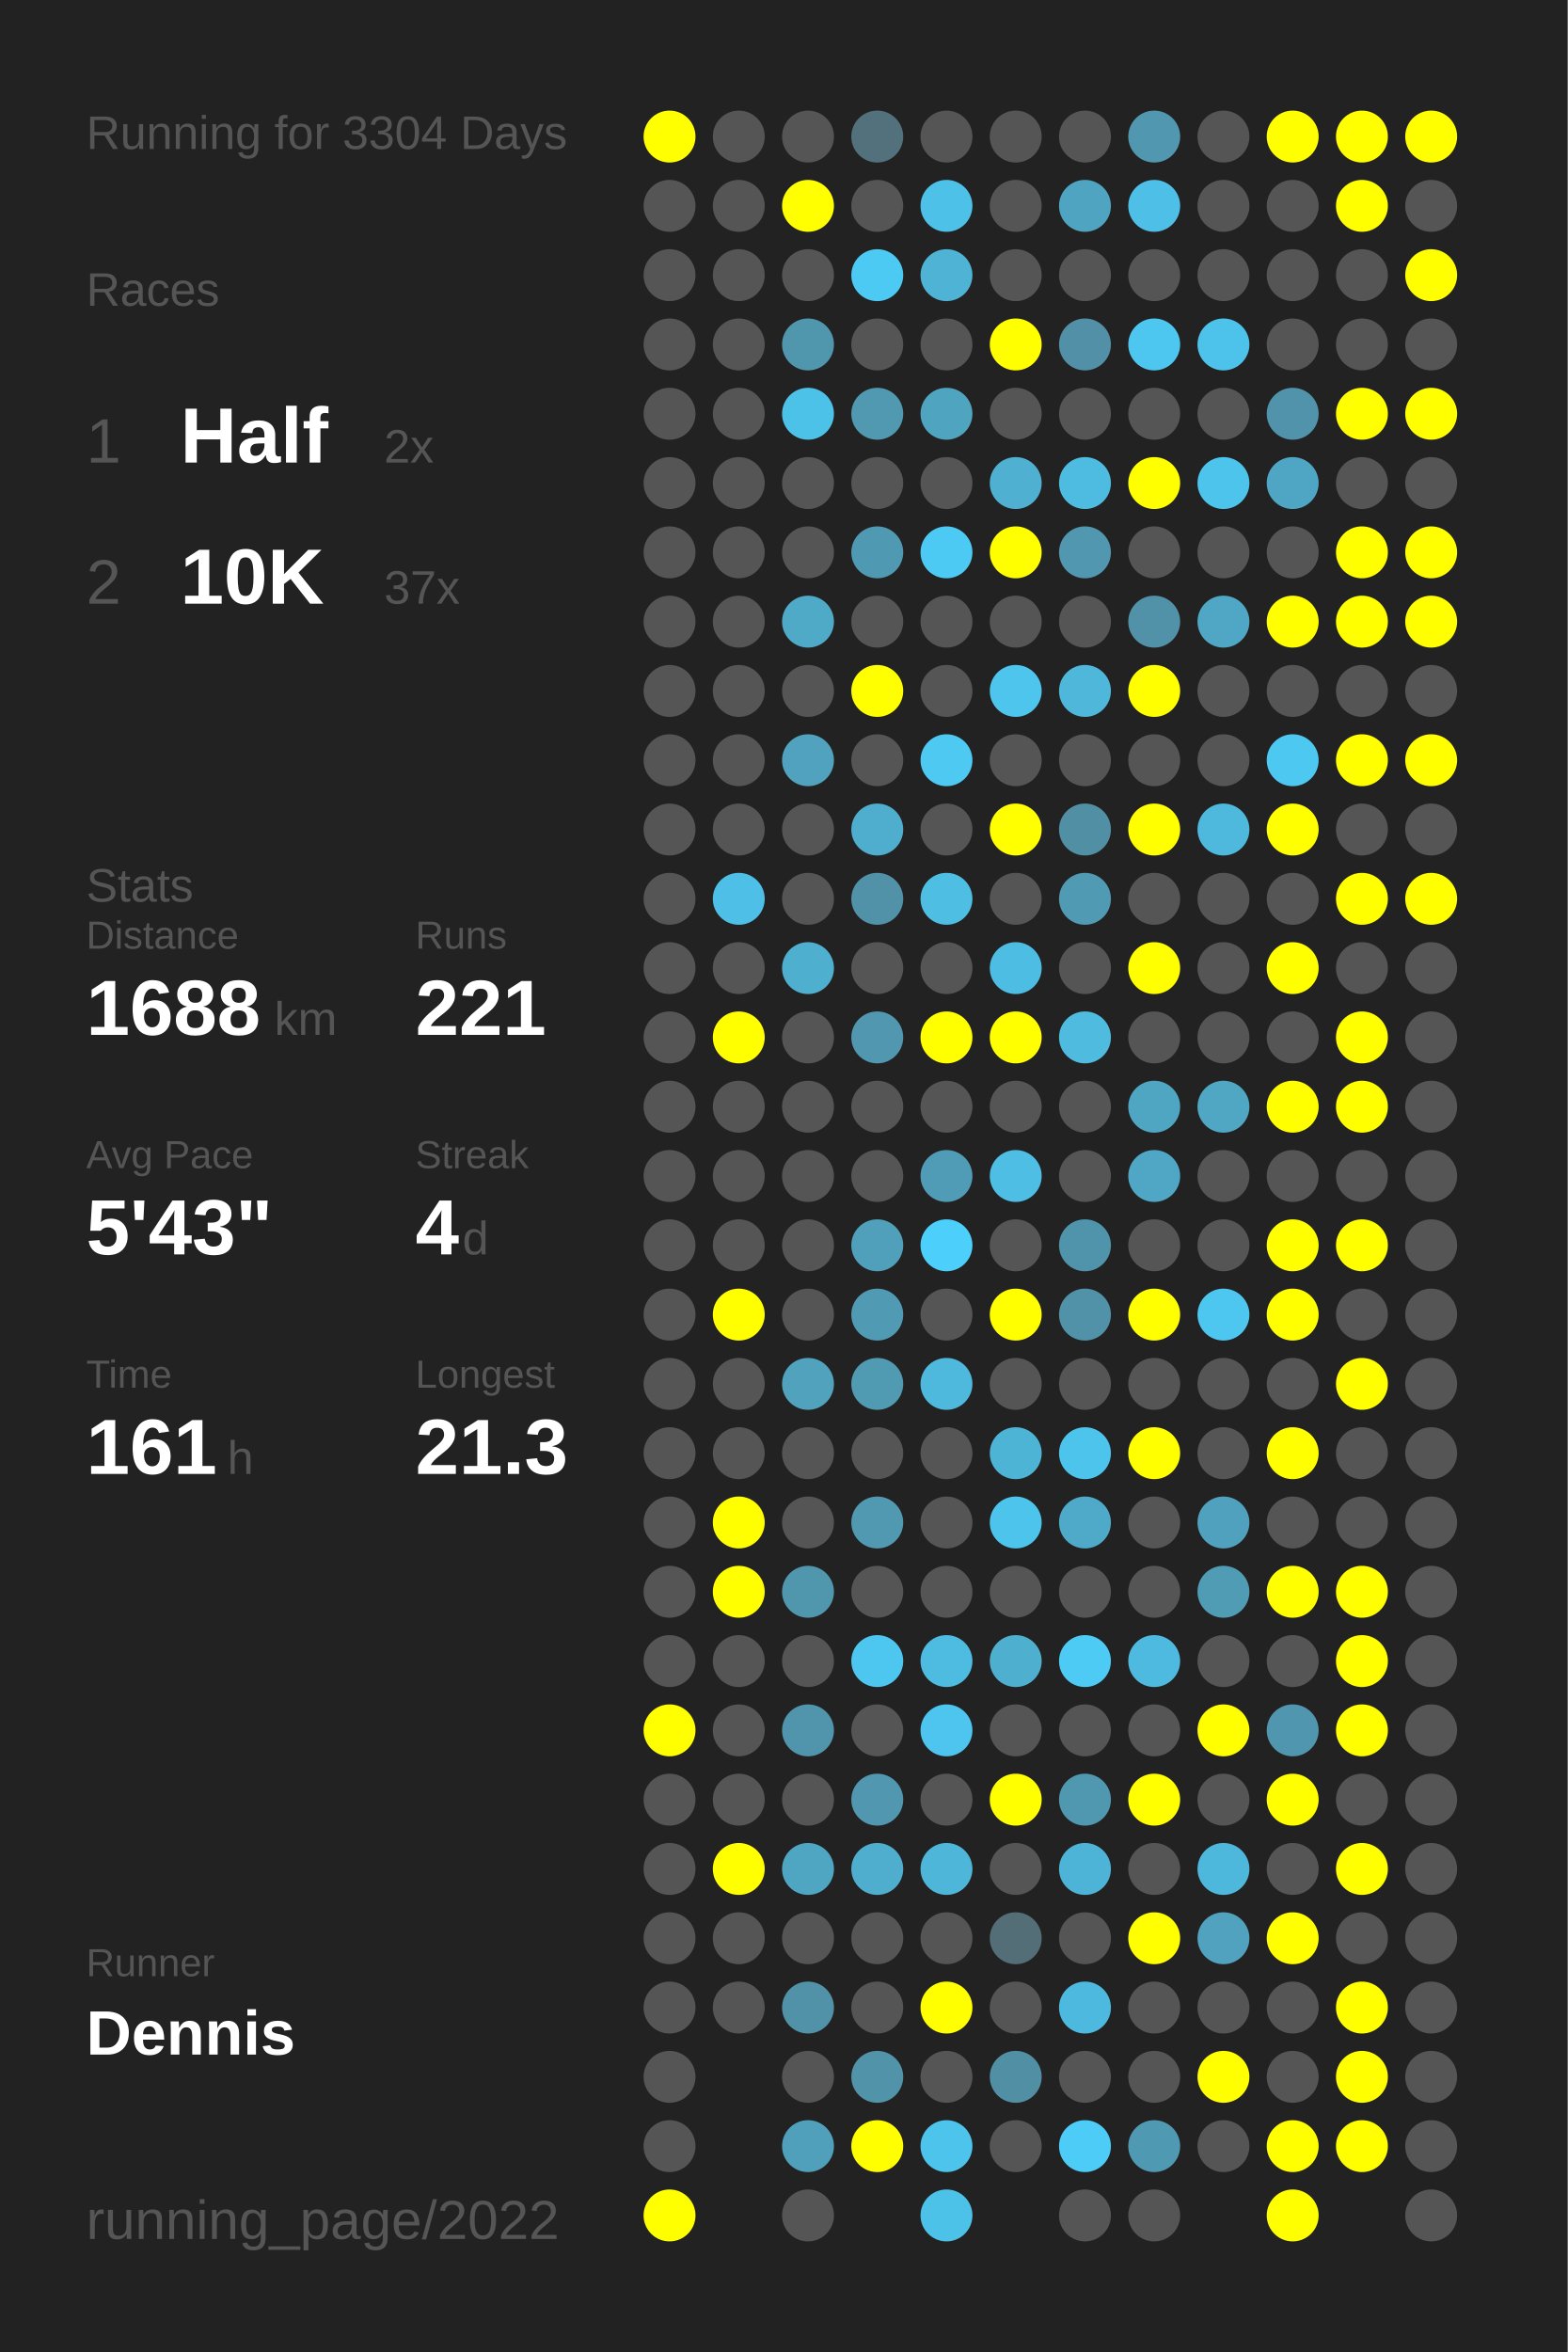
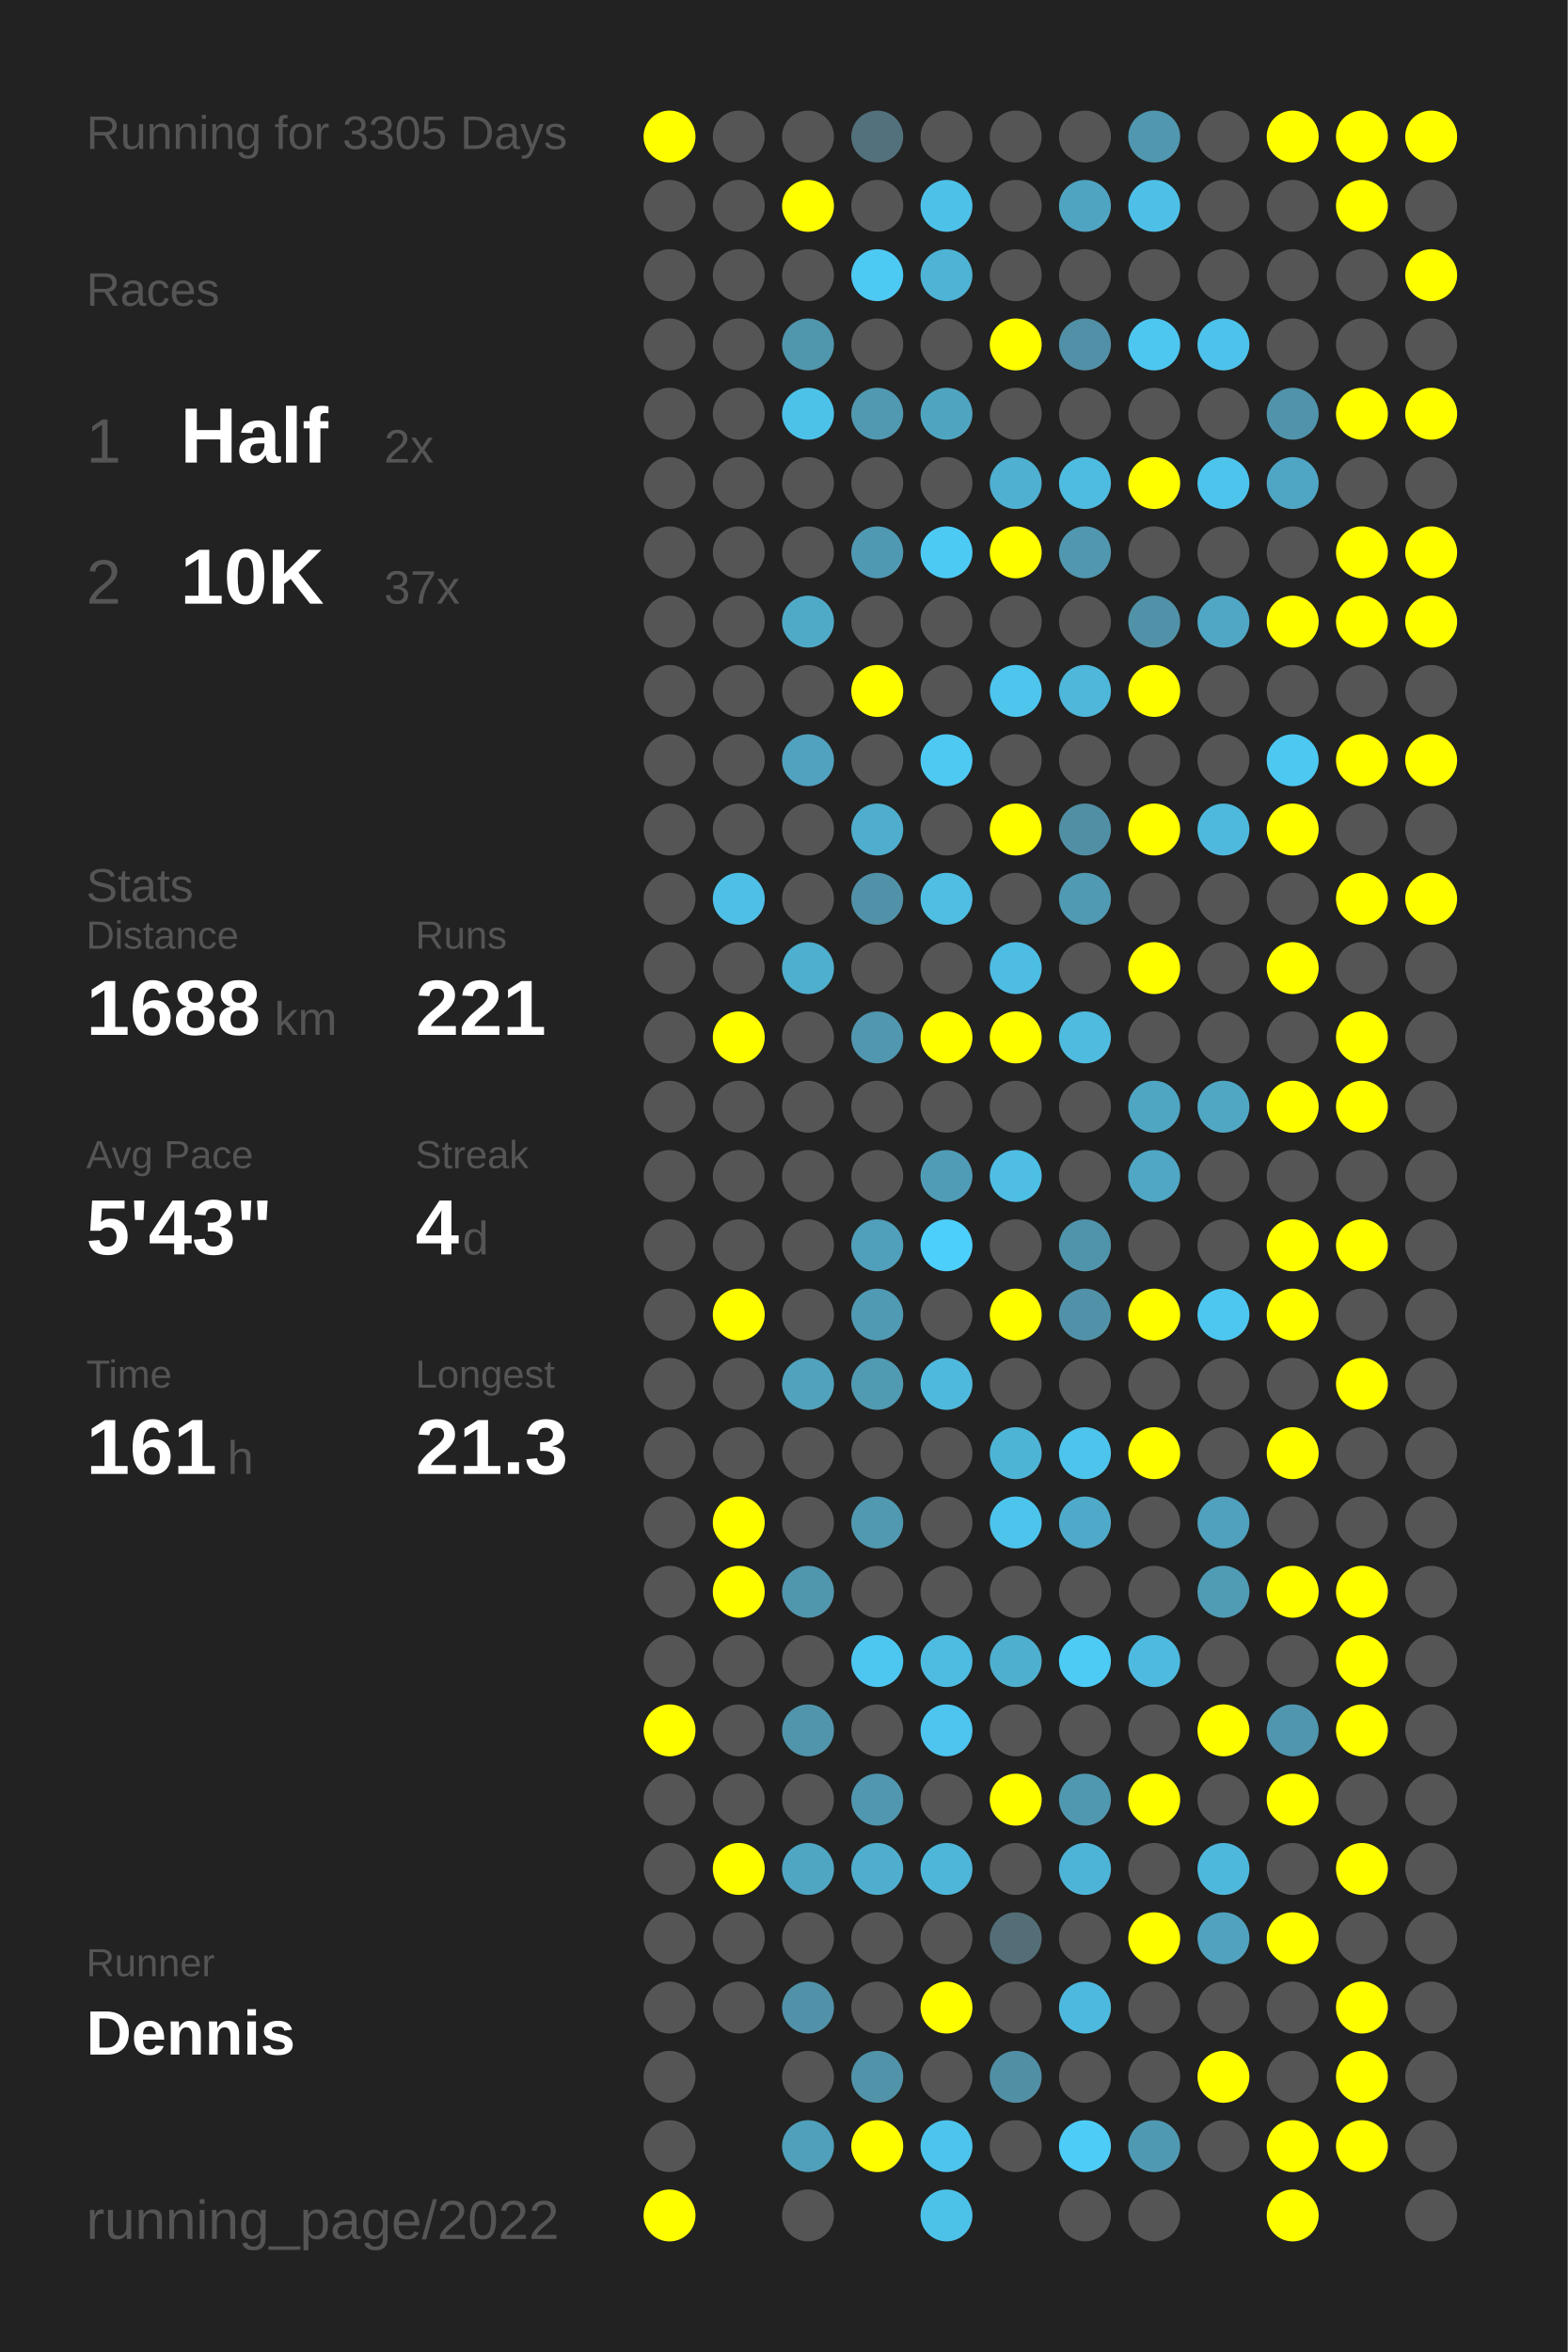
<svg xmlns="http://www.w3.org/2000/svg" baseProfile="full" height="300mm" version="1.1" viewBox="0,0,200,300" width="200mm">
  <defs />
  <rect fill="#222222" height="300" width="200" x="0" y="0" />
-   <text fill="#555555" style="font-size:6px; font-family:Arial;" x="11" y="19">Running for 3304 Days</text>
+   <text fill="#555555" style="font-size:6px; font-family:Arial;" x="11" y="19">Running for 3305 Days</text>
  <text fill="#555555" style="font-size:6px; font-family:Arial;" x="11" y="39">Races</text>
  <text fill="#555555" style="font-size:8px; font-family:Arial;" x="11" y="59">1</text>
  <text fill="#FFFFFF" style="font-size:10px; font-family:Arial; font-weight:bold;" x="23" y="59">Half</text>
  <text fill="#555555" style="font-size:6px; font-family:Arial;" x="49" y="59">2x</text>
  <text fill="#555555" style="font-size:8px; font-family:Arial;" x="11" y="77">2</text>
  <text fill="#FFFFFF" style="font-size:10px; font-family:Arial; font-weight:bold;" x="23" y="77">10K</text>
  <text fill="#555555" style="font-size:6px; font-family:Arial;" x="49" y="77">37x</text>
  <text fill="#555555" style="font-size:6px; font-family:Arial;" x="11" y="115">Stats</text>
  <text fill="#555555" style="font-size:5px; font-family:Arial;" x="11" y="121">Distance</text>
  <text fill="#FFFFFF" style="font-size:10px; font-family:Arial; font-weight:bold;" x="11" y="132">1688</text>
  <text fill="#555555" style="font-size:6px; font-family:Arial;" x="35" y="132">km</text>
  <text fill="#555555" style="font-size:5px; font-family:Arial;" x="53" y="121">Runs</text>
  <text fill="#FFFFFF" style="font-size:10px; font-family:Arial; font-weight:bold;" x="53" y="132">221</text>
  <text fill="#555555" style="font-size:5px; font-family:Arial;" x="11" y="149">Avg Pace</text>
  <text fill="#FFFFFF" style="font-size:10px; font-family:Arial; font-weight:bold;" x="11" y="160">5'43"</text>
  <text fill="#555555" style="font-size:5px; font-family:Arial;" x="53" y="149">Streak</text>
  <text fill="#FFFFFF" style="font-size:10px; font-family:Arial; font-weight:bold;" x="53" y="160">4</text>
  <text fill="#555555" style="font-size:6px; font-family:Arial;" x="59" y="160">d</text>
  <text fill="#555555" style="font-size:5px; font-family:Arial;" x="11" y="177">Time</text>
  <text fill="#FFFFFF" style="font-size:10px; font-family:Arial; font-weight:bold;" x="11" y="188">161</text>
  <text fill="#555555" style="font-size:6px; font-family:Arial;" x="29" y="188">h</text>
  <text fill="#555555" style="font-size:5px; font-family:Arial;" x="53" y="177">Longest</text>
  <text fill="#FFFFFF" style="font-size:10px; font-family:Arial; font-weight:bold;" x="53" y="188">21.3</text>
  <text fill="#555555" style="font-size:5px; font-family:Arial;" x="11" y="252.065">Runner</text>
  <text fill="#FFFFFF" style="font-size:8px; font-family:Arial; font-weight:bold;" x="11" y="262.065">Dennis</text>
  <text fill="#555555" style="font-size:7px; font-family:Arial;" x="11" y="285.581">running_page/2022</text>
  <circle cx="85.417" cy="17.419" fill="#FFFF00" r="3.312" />
  <circle cx="85.417" cy="26.258" fill="#555555" r="3.312" />
  <circle cx="85.417" cy="35.097" fill="#555555" r="3.312" />
  <circle cx="85.417" cy="43.935" fill="#555555" r="3.312" />
  <circle cx="85.417" cy="52.774" fill="#555555" r="3.312" />
  <circle cx="85.417" cy="61.613" fill="#555555" r="3.312" />
  <circle cx="85.417" cy="70.452" fill="#555555" r="3.312" />
  <circle cx="85.417" cy="79.29" fill="#555555" r="3.312" />
  <circle cx="85.417" cy="88.129" fill="#555555" r="3.312" />
  <circle cx="85.417" cy="96.968" fill="#555555" r="3.312" />
  <circle cx="85.417" cy="105.806" fill="#555555" r="3.312" />
  <circle cx="85.417" cy="114.645" fill="#555555" r="3.312" />
  <circle cx="85.417" cy="123.484" fill="#555555" r="3.312" />
  <circle cx="85.417" cy="132.323" fill="#555555" r="3.312" />
  <circle cx="85.417" cy="141.161" fill="#555555" r="3.312" />
  <circle cx="85.417" cy="150" fill="#555555" r="3.312" />
  <circle cx="85.417" cy="158.839" fill="#555555" r="3.312" />
  <circle cx="85.417" cy="167.677" fill="#555555" r="3.312" />
  <circle cx="85.417" cy="176.516" fill="#555555" r="3.312" />
  <circle cx="85.417" cy="185.355" fill="#555555" r="3.312" />
  <circle cx="85.417" cy="194.194" fill="#555555" r="3.312" />
  <circle cx="85.417" cy="203.032" fill="#555555" r="3.312" />
  <circle cx="85.417" cy="211.871" fill="#555555" r="3.312" />
  <circle cx="85.417" cy="220.71" fill="#FFFF00" r="3.312" />
  <circle cx="85.417" cy="229.548" fill="#555555" r="3.312" />
  <circle cx="85.417" cy="238.387" fill="#555555" r="3.312" />
  <circle cx="85.417" cy="247.226" fill="#555555" r="3.312" />
  <circle cx="85.417" cy="256.065" fill="#555555" r="3.312" />
  <circle cx="85.417" cy="264.903" fill="#555555" r="3.312" />
  <circle cx="85.417" cy="273.742" fill="#555555" r="3.312" />
  <circle cx="85.417" cy="282.581" fill="#FFFF00" r="3.312" />
  <circle cx="94.25" cy="17.419" fill="#555555" r="3.312" />
  <circle cx="94.25" cy="26.258" fill="#555555" r="3.312" />
  <circle cx="94.25" cy="35.097" fill="#555555" r="3.312" />
  <circle cx="94.25" cy="43.935" fill="#555555" r="3.312" />
  <circle cx="94.25" cy="52.774" fill="#555555" r="3.312" />
  <circle cx="94.25" cy="61.613" fill="#555555" r="3.312" />
  <circle cx="94.25" cy="70.452" fill="#555555" r="3.312" />
  <circle cx="94.25" cy="79.29" fill="#555555" r="3.312" />
  <circle cx="94.25" cy="88.129" fill="#555555" r="3.312" />
  <circle cx="94.25" cy="96.968" fill="#555555" r="3.312" />
  <circle cx="94.25" cy="105.806" fill="#555555" r="3.312" />
  <circle cx="94.25" cy="114.645" fill="#4ec0e7" r="3.312" />
  <circle cx="94.25" cy="123.484" fill="#555555" r="3.312" />
  <circle cx="94.25" cy="132.323" fill="#FFFF00" r="3.312" />
  <circle cx="94.25" cy="141.161" fill="#555555" r="3.312" />
  <circle cx="94.25" cy="150" fill="#555555" r="3.312" />
  <circle cx="94.25" cy="158.839" fill="#555555" r="3.312" />
  <circle cx="94.25" cy="167.677" fill="#FFFF00" r="3.312" />
  <circle cx="94.25" cy="176.516" fill="#555555" r="3.312" />
  <circle cx="94.25" cy="185.355" fill="#555555" r="3.312" />
  <circle cx="94.25" cy="194.194" fill="#FFFF00" r="3.312" />
  <circle cx="94.25" cy="203.032" fill="#FFFF00" r="3.312" />
  <circle cx="94.25" cy="211.871" fill="#555555" r="3.312" />
  <circle cx="94.25" cy="220.71" fill="#555555" r="3.312" />
  <circle cx="94.25" cy="229.548" fill="#555555" r="3.312" />
  <circle cx="94.25" cy="238.387" fill="#FFFF00" r="3.312" />
  <circle cx="94.25" cy="247.226" fill="#555555" r="3.312" />
  <circle cx="94.25" cy="256.065" fill="#555555" r="3.312" />
  <circle cx="103.083" cy="17.419" fill="#555555" r="3.312" />
  <circle cx="103.083" cy="26.258" fill="#FFFF00" r="3.312" />
  <circle cx="103.083" cy="35.097" fill="#555555" r="3.312" />
  <circle cx="103.083" cy="43.935" fill="#5096ad" r="3.312" />
  <circle cx="103.083" cy="52.774" fill="#4dc2e9" r="3.312" />
  <circle cx="103.083" cy="61.613" fill="#555555" r="3.312" />
  <circle cx="103.083" cy="70.452" fill="#555555" r="3.312" />
  <circle cx="103.083" cy="79.29" fill="#4faac8" r="3.312" />
  <circle cx="103.083" cy="88.129" fill="#555555" r="3.312" />
  <circle cx="103.083" cy="96.968" fill="#50a2bf" r="3.312" />
  <circle cx="103.083" cy="105.806" fill="#555555" r="3.312" />
  <circle cx="103.083" cy="114.645" fill="#555555" r="3.312" />
  <circle cx="103.083" cy="123.484" fill="#4fafcf" r="3.312" />
  <circle cx="103.083" cy="132.323" fill="#555555" r="3.312" />
  <circle cx="103.083" cy="141.161" fill="#555555" r="3.312" />
  <circle cx="103.083" cy="150" fill="#555555" r="3.312" />
  <circle cx="103.083" cy="158.839" fill="#555555" r="3.312" />
  <circle cx="103.083" cy="167.677" fill="#555555" r="3.312" />
  <circle cx="103.083" cy="176.516" fill="#50a2bd" r="3.312" />
  <circle cx="103.083" cy="185.355" fill="#555555" r="3.312" />
  <circle cx="103.083" cy="194.194" fill="#555555" r="3.312" />
  <circle cx="103.083" cy="203.032" fill="#5096ad" r="3.312" />
  <circle cx="103.083" cy="211.871" fill="#555555" r="3.312" />
  <circle cx="103.083" cy="220.71" fill="#5095ac" r="3.312" />
  <circle cx="103.083" cy="229.548" fill="#555555" r="3.312" />
  <circle cx="103.083" cy="238.387" fill="#4fa6c3" r="3.312" />
  <circle cx="103.083" cy="247.226" fill="#555555" r="3.312" />
  <circle cx="103.083" cy="256.065" fill="#5192a8" r="3.312" />
  <circle cx="103.083" cy="264.903" fill="#555555" r="3.312" />
  <circle cx="103.083" cy="273.742" fill="#50a0bb" r="3.312" />
  <circle cx="103.083" cy="282.581" fill="#555555" r="3.312" />
  <circle cx="111.917" cy="17.419" fill="#53717c" r="3.312" />
  <circle cx="111.917" cy="26.258" fill="#555555" r="3.312" />
  <circle cx="111.917" cy="35.097" fill="#4dcaf4" r="3.312" />
  <circle cx="111.917" cy="43.935" fill="#555555" r="3.312" />
  <circle cx="111.917" cy="52.774" fill="#5099b1" r="3.312" />
  <circle cx="111.917" cy="61.613" fill="#555555" r="3.312" />
  <circle cx="111.917" cy="70.452" fill="#5099b2" r="3.312" />
  <circle cx="111.917" cy="79.29" fill="#555555" r="3.312" />
  <circle cx="111.917" cy="88.129" fill="#FFFF00" r="3.312" />
  <circle cx="111.917" cy="96.968" fill="#555555" r="3.312" />
  <circle cx="111.917" cy="105.806" fill="#4fadcd" r="3.312" />
  <circle cx="111.917" cy="114.645" fill="#5192a8" r="3.312" />
  <circle cx="111.917" cy="123.484" fill="#555555" r="3.312" />
  <circle cx="111.917" cy="132.323" fill="#5097af" r="3.312" />
  <circle cx="111.917" cy="141.161" fill="#555555" r="3.312" />
  <circle cx="111.917" cy="150" fill="#555555" r="3.312" />
  <circle cx="111.917" cy="158.839" fill="#50a0bb" r="3.312" />
  <circle cx="111.917" cy="167.677" fill="#509ab3" r="3.312" />
  <circle cx="111.917" cy="176.516" fill="#509ab2" r="3.312" />
  <circle cx="111.917" cy="185.355" fill="#555555" r="3.312" />
  <circle cx="111.917" cy="194.194" fill="#5099b1" r="3.312" />
  <circle cx="111.917" cy="203.032" fill="#555555" r="3.312" />
  <circle cx="111.917" cy="211.871" fill="#4dc7f0" r="3.312" />
  <circle cx="111.917" cy="220.71" fill="#555555" r="3.312" />
  <circle cx="111.917" cy="229.548" fill="#5097af" r="3.312" />
  <circle cx="111.917" cy="238.387" fill="#4fadcd" r="3.312" />
  <circle cx="111.917" cy="247.226" fill="#555555" r="3.312" />
  <circle cx="111.917" cy="256.065" fill="#555555" r="3.312" />
  <circle cx="111.917" cy="264.903" fill="#5193a9" r="3.312" />
  <circle cx="111.917" cy="273.742" fill="#FFFF00" r="3.312" />
  <circle cx="120.75" cy="17.419" fill="#555555" r="3.312" />
  <circle cx="120.75" cy="26.258" fill="#4ec1e8" r="3.312" />
  <circle cx="120.75" cy="35.097" fill="#4eb3d4" r="3.312" />
  <circle cx="120.75" cy="43.935" fill="#555555" r="3.312" />
  <circle cx="120.75" cy="52.774" fill="#4fa4c0" r="3.312" />
  <circle cx="120.75" cy="61.613" fill="#555555" r="3.312" />
  <circle cx="120.75" cy="70.452" fill="#4dcaf4" r="3.312" />
  <circle cx="120.75" cy="79.29" fill="#555555" r="3.312" />
  <circle cx="120.75" cy="88.129" fill="#555555" r="3.312" />
  <circle cx="120.75" cy="96.968" fill="#4dc9f2" r="3.312" />
  <circle cx="120.75" cy="105.806" fill="#555555" r="3.312" />
  <circle cx="120.75" cy="114.645" fill="#4ebee3" r="3.312" />
  <circle cx="120.75" cy="123.484" fill="#555555" r="3.312" />
  <circle cx="120.75" cy="132.323" fill="#FFFF00" r="3.312" />
  <circle cx="120.75" cy="141.161" fill="#555555" r="3.312" />
  <circle cx="120.75" cy="150" fill="#509cb6" r="3.312" />
  <circle cx="120.75" cy="158.839" fill="#4dcffb" r="3.312" />
  <circle cx="120.75" cy="167.677" fill="#555555" r="3.312" />
  <circle cx="120.75" cy="176.516" fill="#4eb9dd" r="3.312" />
  <circle cx="120.75" cy="185.355" fill="#555555" r="3.312" />
  <circle cx="120.75" cy="194.194" fill="#555555" r="3.312" />
  <circle cx="120.75" cy="203.032" fill="#555555" r="3.312" />
  <circle cx="120.75" cy="211.871" fill="#4ebbe0" r="3.312" />
  <circle cx="120.75" cy="220.71" fill="#4dc5ee" r="3.312" />
  <circle cx="120.75" cy="229.548" fill="#555555" r="3.312" />
  <circle cx="120.75" cy="238.387" fill="#4eb6d9" r="3.312" />
  <circle cx="120.75" cy="247.226" fill="#555555" r="3.312" />
  <circle cx="120.75" cy="256.065" fill="#FFFF00" r="3.312" />
  <circle cx="120.75" cy="264.903" fill="#555555" r="3.312" />
  <circle cx="120.75" cy="273.742" fill="#4dc4ec" r="3.312" />
  <circle cx="120.75" cy="282.581" fill="#4dc2e9" r="3.312" />
  <circle cx="129.583" cy="17.419" fill="#555555" r="3.312" />
  <circle cx="129.583" cy="26.258" fill="#555555" r="3.312" />
  <circle cx="129.583" cy="35.097" fill="#555555" r="3.312" />
  <circle cx="129.583" cy="43.935" fill="#FFFF00" r="3.312" />
  <circle cx="129.583" cy="52.774" fill="#555555" r="3.312" />
  <circle cx="129.583" cy="61.613" fill="#4fb0d1" r="3.312" />
  <circle cx="129.583" cy="70.452" fill="#FFFF00" r="3.312" />
  <circle cx="129.583" cy="79.29" fill="#555555" r="3.312" />
  <circle cx="129.583" cy="88.129" fill="#4dc5ed" r="3.312" />
  <circle cx="129.583" cy="96.968" fill="#555555" r="3.312" />
  <circle cx="129.583" cy="105.806" fill="#FFFF00" r="3.312" />
  <circle cx="129.583" cy="114.645" fill="#555555" r="3.312" />
  <circle cx="129.583" cy="123.484" fill="#4ebde3" r="3.312" />
  <circle cx="129.583" cy="132.323" fill="#FFFF00" r="3.312" />
  <circle cx="129.583" cy="141.161" fill="#555555" r="3.312" />
  <circle cx="129.583" cy="150" fill="#4ebee4" r="3.312" />
  <circle cx="129.583" cy="158.839" fill="#555555" r="3.312" />
  <circle cx="129.583" cy="167.677" fill="#FFFF00" r="3.312" />
  <circle cx="129.583" cy="176.516" fill="#555555" r="3.312" />
  <circle cx="129.583" cy="185.355" fill="#4eb4d6" r="3.312" />
  <circle cx="129.583" cy="194.194" fill="#4dc4ec" r="3.312" />
  <circle cx="129.583" cy="203.032" fill="#555555" r="3.312" />
  <circle cx="129.583" cy="211.871" fill="#4fafcf" r="3.312" />
  <circle cx="129.583" cy="220.71" fill="#555555" r="3.312" />
  <circle cx="129.583" cy="229.548" fill="#FFFF00" r="3.312" />
  <circle cx="129.583" cy="238.387" fill="#555555" r="3.312" />
  <circle cx="129.583" cy="247.226" fill="#536e77" r="3.312" />
  <circle cx="129.583" cy="256.065" fill="#555555" r="3.312" />
  <circle cx="129.583" cy="264.903" fill="#518fa5" r="3.312" />
  <circle cx="129.583" cy="273.742" fill="#555555" r="3.312" />
  <circle cx="138.417" cy="17.419" fill="#555555" r="3.312" />
  <circle cx="138.417" cy="26.258" fill="#4fa4c1" r="3.312" />
  <circle cx="138.417" cy="35.097" fill="#555555" r="3.312" />
  <circle cx="138.417" cy="43.935" fill="#5190a6" r="3.312" />
  <circle cx="138.417" cy="52.774" fill="#555555" r="3.312" />
  <circle cx="138.417" cy="61.613" fill="#4ebbe0" r="3.312" />
  <circle cx="138.417" cy="70.452" fill="#5097af" r="3.312" />
  <circle cx="138.417" cy="79.29" fill="#555555" r="3.312" />
  <circle cx="138.417" cy="88.129" fill="#4eb7da" r="3.312" />
  <circle cx="138.417" cy="96.968" fill="#555555" r="3.312" />
  <circle cx="138.417" cy="105.806" fill="#518fa5" r="3.312" />
  <circle cx="138.417" cy="114.645" fill="#509ab3" r="3.312" />
  <circle cx="138.417" cy="123.484" fill="#555555" r="3.312" />
  <circle cx="138.417" cy="132.323" fill="#4ebbdf" r="3.312" />
  <circle cx="138.417" cy="141.161" fill="#555555" r="3.312" />
  <circle cx="138.417" cy="150" fill="#555555" r="3.312" />
  <circle cx="138.417" cy="158.839" fill="#5094ab" r="3.312" />
  <circle cx="138.417" cy="167.677" fill="#5192a8" r="3.312" />
  <circle cx="138.417" cy="176.516" fill="#555555" r="3.312" />
  <circle cx="138.417" cy="185.355" fill="#4dc4ec" r="3.312" />
  <circle cx="138.417" cy="194.194" fill="#4faac9" r="3.312" />
  <circle cx="138.417" cy="203.032" fill="#555555" r="3.312" />
  <circle cx="138.417" cy="211.871" fill="#4dcbf5" r="3.312" />
  <circle cx="138.417" cy="220.71" fill="#555555" r="3.312" />
  <circle cx="138.417" cy="229.548" fill="#5098b0" r="3.312" />
  <circle cx="138.417" cy="238.387" fill="#4eb4d7" r="3.312" />
  <circle cx="138.417" cy="247.226" fill="#555555" r="3.312" />
  <circle cx="138.417" cy="256.065" fill="#4eb9de" r="3.312" />
  <circle cx="138.417" cy="264.903" fill="#555555" r="3.312" />
  <circle cx="138.417" cy="273.742" fill="#4dccf7" r="3.312" />
  <circle cx="138.417" cy="282.581" fill="#555555" r="3.312" />
  <circle cx="147.25" cy="17.419" fill="#5097af" r="3.312" />
  <circle cx="147.25" cy="26.258" fill="#4ec0e7" r="3.312" />
  <circle cx="147.25" cy="35.097" fill="#555555" r="3.312" />
  <circle cx="147.25" cy="43.935" fill="#4dc7f0" r="3.312" />
  <circle cx="147.25" cy="52.774" fill="#555555" r="3.312" />
  <circle cx="147.25" cy="61.613" fill="#FFFF00" r="3.312" />
  <circle cx="147.25" cy="70.452" fill="#555555" r="3.312" />
  <circle cx="147.25" cy="79.29" fill="#5192a8" r="3.312" />
  <circle cx="147.25" cy="88.129" fill="#FFFF00" r="3.312" />
  <circle cx="147.25" cy="96.968" fill="#555555" r="3.312" />
  <circle cx="147.25" cy="105.806" fill="#FFFF00" r="3.312" />
  <circle cx="147.25" cy="114.645" fill="#555555" r="3.312" />
  <circle cx="147.25" cy="123.484" fill="#FFFF00" r="3.312" />
  <circle cx="147.25" cy="132.323" fill="#555555" r="3.312" />
  <circle cx="147.25" cy="141.161" fill="#4fa6c3" r="3.312" />
  <circle cx="147.25" cy="150" fill="#4fa7c5" r="3.312" />
  <circle cx="147.25" cy="158.839" fill="#555555" r="3.312" />
  <circle cx="147.25" cy="167.677" fill="#FFFF00" r="3.312" />
  <circle cx="147.25" cy="176.516" fill="#555555" r="3.312" />
  <circle cx="147.25" cy="185.355" fill="#FFFF00" r="3.312" />
  <circle cx="147.25" cy="194.194" fill="#555555" r="3.312" />
  <circle cx="147.25" cy="203.032" fill="#555555" r="3.312" />
  <circle cx="147.25" cy="211.871" fill="#4ebadf" r="3.312" />
  <circle cx="147.25" cy="220.71" fill="#555555" r="3.312" />
  <circle cx="147.25" cy="229.548" fill="#FFFF00" r="3.312" />
  <circle cx="147.25" cy="238.387" fill="#555555" r="3.312" />
  <circle cx="147.25" cy="247.226" fill="#FFFF00" r="3.312" />
  <circle cx="147.25" cy="256.065" fill="#555555" r="3.312" />
  <circle cx="147.25" cy="264.903" fill="#555555" r="3.312" />
  <circle cx="147.25" cy="273.742" fill="#5099b2" r="3.312" />
  <circle cx="147.25" cy="282.581" fill="#555555" r="3.312" />
  <circle cx="156.083" cy="17.419" fill="#555555" r="3.312" />
  <circle cx="156.083" cy="26.258" fill="#555555" r="3.312" />
  <circle cx="156.083" cy="35.097" fill="#555555" r="3.312" />
  <circle cx="156.083" cy="43.935" fill="#4dc3eb" r="3.312" />
  <circle cx="156.083" cy="52.774" fill="#555555" r="3.312" />
  <circle cx="156.083" cy="61.613" fill="#4dc4ec" r="3.312" />
  <circle cx="156.083" cy="70.452" fill="#555555" r="3.312" />
  <circle cx="156.083" cy="79.29" fill="#4fa7c5" r="3.312" />
  <circle cx="156.083" cy="88.129" fill="#555555" r="3.312" />
  <circle cx="156.083" cy="96.968" fill="#555555" r="3.312" />
  <circle cx="156.083" cy="105.806" fill="#4eb9dd" r="3.312" />
  <circle cx="156.083" cy="114.645" fill="#555555" r="3.312" />
  <circle cx="156.083" cy="123.484" fill="#555555" r="3.312" />
  <circle cx="156.083" cy="132.323" fill="#555555" r="3.312" />
  <circle cx="156.083" cy="141.161" fill="#4fa7c4" r="3.312" />
  <circle cx="156.083" cy="150" fill="#555555" r="3.312" />
  <circle cx="156.083" cy="158.839" fill="#555555" r="3.312" />
  <circle cx="156.083" cy="167.677" fill="#4dc7f0" r="3.312" />
  <circle cx="156.083" cy="176.516" fill="#555555" r="3.312" />
  <circle cx="156.083" cy="185.355" fill="#555555" r="3.312" />
  <circle cx="156.083" cy="194.194" fill="#50a1bd" r="3.312" />
  <circle cx="156.083" cy="203.032" fill="#509cb5" r="3.312" />
  <circle cx="156.083" cy="211.871" fill="#555555" r="3.312" />
  <circle cx="156.083" cy="220.71" fill="#FFFF00" r="3.312" />
  <circle cx="156.083" cy="229.548" fill="#555555" r="3.312" />
  <circle cx="156.083" cy="238.387" fill="#4eb8dc" r="3.312" />
  <circle cx="156.083" cy="247.226" fill="#50a2be" r="3.312" />
  <circle cx="156.083" cy="256.065" fill="#555555" r="3.312" />
  <circle cx="156.083" cy="264.903" fill="#FFFF00" r="3.312" />
  <circle cx="156.083" cy="273.742" fill="#555555" r="3.312" />
  <circle cx="164.917" cy="17.419" fill="#FFFF00" r="3.312" />
  <circle cx="164.917" cy="26.258" fill="#555555" r="3.312" />
  <circle cx="164.917" cy="35.097" fill="#555555" r="3.312" />
  <circle cx="164.917" cy="43.935" fill="#555555" r="3.312" />
  <circle cx="164.917" cy="52.774" fill="#5093aa" r="3.312" />
  <circle cx="164.917" cy="61.613" fill="#4fa6c4" r="3.312" />
  <circle cx="164.917" cy="70.452" fill="#555555" r="3.312" />
  <circle cx="164.917" cy="79.29" fill="#FFFF00" r="3.312" />
  <circle cx="164.917" cy="88.129" fill="#555555" r="3.312" />
  <circle cx="164.917" cy="96.968" fill="#4dc8f1" r="3.312" />
  <circle cx="164.917" cy="105.806" fill="#FFFF00" r="3.312" />
  <circle cx="164.917" cy="114.645" fill="#555555" r="3.312" />
  <circle cx="164.917" cy="123.484" fill="#FFFF00" r="3.312" />
  <circle cx="164.917" cy="132.323" fill="#555555" r="3.312" />
  <circle cx="164.917" cy="141.161" fill="#FFFF00" r="3.312" />
  <circle cx="164.917" cy="150" fill="#555555" r="3.312" />
  <circle cx="164.917" cy="158.839" fill="#FFFF00" r="3.312" />
  <circle cx="164.917" cy="167.677" fill="#FFFF00" r="3.312" />
  <circle cx="164.917" cy="176.516" fill="#555555" r="3.312" />
  <circle cx="164.917" cy="185.355" fill="#FFFF00" r="3.312" />
  <circle cx="164.917" cy="194.194" fill="#555555" r="3.312" />
  <circle cx="164.917" cy="203.032" fill="#FFFF00" r="3.312" />
  <circle cx="164.917" cy="211.871" fill="#555555" r="3.312" />
  <circle cx="164.917" cy="220.71" fill="#5096ae" r="3.312" />
  <circle cx="164.917" cy="229.548" fill="#FFFF00" r="3.312" />
  <circle cx="164.917" cy="238.387" fill="#555555" r="3.312" />
  <circle cx="164.917" cy="247.226" fill="#FFFF00" r="3.312" />
  <circle cx="164.917" cy="256.065" fill="#555555" r="3.312" />
  <circle cx="164.917" cy="264.903" fill="#555555" r="3.312" />
  <circle cx="164.917" cy="273.742" fill="#FFFF00" r="3.312" />
  <circle cx="164.917" cy="282.581" fill="#FFFF00" r="3.312" />
  <circle cx="173.75" cy="17.419" fill="#FFFF00" r="3.312" />
  <circle cx="173.75" cy="26.258" fill="#FFFF00" r="3.312" />
  <circle cx="173.75" cy="35.097" fill="#555555" r="3.312" />
  <circle cx="173.75" cy="43.935" fill="#555555" r="3.312" />
  <circle cx="173.75" cy="52.774" fill="#FFFF00" r="3.312" />
  <circle cx="173.75" cy="61.613" fill="#555555" r="3.312" />
  <circle cx="173.75" cy="70.452" fill="#FFFF00" r="3.312" />
  <circle cx="173.75" cy="79.29" fill="#FFFF00" r="3.312" />
  <circle cx="173.75" cy="88.129" fill="#555555" r="3.312" />
  <circle cx="173.75" cy="96.968" fill="#FFFF00" r="3.312" />
  <circle cx="173.75" cy="105.806" fill="#555555" r="3.312" />
  <circle cx="173.75" cy="114.645" fill="#FFFF00" r="3.312" />
  <circle cx="173.75" cy="123.484" fill="#555555" r="3.312" />
  <circle cx="173.75" cy="132.323" fill="#FFFF00" r="3.312" />
  <circle cx="173.75" cy="141.161" fill="#FFFF00" r="3.312" />
  <circle cx="173.75" cy="150" fill="#555555" r="3.312" />
  <circle cx="173.75" cy="158.839" fill="#FFFF00" r="3.312" />
  <circle cx="173.75" cy="167.677" fill="#555555" r="3.312" />
  <circle cx="173.75" cy="176.516" fill="#FFFF00" r="3.312" />
  <circle cx="173.75" cy="185.355" fill="#555555" r="3.312" />
  <circle cx="173.75" cy="194.194" fill="#555555" r="3.312" />
  <circle cx="173.75" cy="203.032" fill="#FFFF00" r="3.312" />
  <circle cx="173.75" cy="211.871" fill="#FFFF00" r="3.312" />
  <circle cx="173.75" cy="220.71" fill="#FFFF00" r="3.312" />
  <circle cx="173.75" cy="229.548" fill="#555555" r="3.312" />
  <circle cx="173.75" cy="238.387" fill="#FFFF00" r="3.312" />
  <circle cx="173.75" cy="247.226" fill="#555555" r="3.312" />
  <circle cx="173.75" cy="256.065" fill="#FFFF00" r="3.312" />
  <circle cx="173.75" cy="264.903" fill="#FFFF00" r="3.312" />
  <circle cx="173.75" cy="273.742" fill="#FFFF00" r="3.312" />
  <circle cx="182.583" cy="17.419" fill="#FFFF00" r="3.312" />
  <circle cx="182.583" cy="26.258" fill="#555555" r="3.312" />
  <circle cx="182.583" cy="35.097" fill="#FFFF00" r="3.312" />
  <circle cx="182.583" cy="43.935" fill="#555555" r="3.312" />
  <circle cx="182.583" cy="52.774" fill="#FFFF00" r="3.312" />
  <circle cx="182.583" cy="61.613" fill="#555555" r="3.312" />
  <circle cx="182.583" cy="70.452" fill="#FFFF00" r="3.312" />
  <circle cx="182.583" cy="79.29" fill="#FFFF00" r="3.312" />
  <circle cx="182.583" cy="88.129" fill="#555555" r="3.312" />
  <circle cx="182.583" cy="96.968" fill="#FFFF00" r="3.312" />
  <circle cx="182.583" cy="105.806" fill="#555555" r="3.312" />
  <circle cx="182.583" cy="114.645" fill="#FFFF00" r="3.312" />
  <circle cx="182.583" cy="123.484" fill="#555555" r="3.312" />
  <circle cx="182.583" cy="132.323" fill="#555555" r="3.312" />
  <circle cx="182.583" cy="141.161" fill="#555555" r="3.312" />
  <circle cx="182.583" cy="150" fill="#555555" r="3.312" />
  <circle cx="182.583" cy="158.839" fill="#555555" r="3.312" />
  <circle cx="182.583" cy="167.677" fill="#555555" r="3.312" />
  <circle cx="182.583" cy="176.516" fill="#555555" r="3.312" />
  <circle cx="182.583" cy="185.355" fill="#555555" r="3.312" />
  <circle cx="182.583" cy="194.194" fill="#555555" r="3.312" />
  <circle cx="182.583" cy="203.032" fill="#555555" r="3.312" />
  <circle cx="182.583" cy="211.871" fill="#555555" r="3.312" />
  <circle cx="182.583" cy="220.71" fill="#555555" r="3.312" />
  <circle cx="182.583" cy="229.548" fill="#555555" r="3.312" />
  <circle cx="182.583" cy="238.387" fill="#555555" r="3.312" />
  <circle cx="182.583" cy="247.226" fill="#555555" r="3.312" />
  <circle cx="182.583" cy="256.065" fill="#555555" r="3.312" />
  <circle cx="182.583" cy="264.903" fill="#555555" r="3.312" />
  <circle cx="182.583" cy="273.742" fill="#555555" r="3.312" />
  <circle cx="182.583" cy="282.581" fill="#555555" r="3.312" />
</svg>
